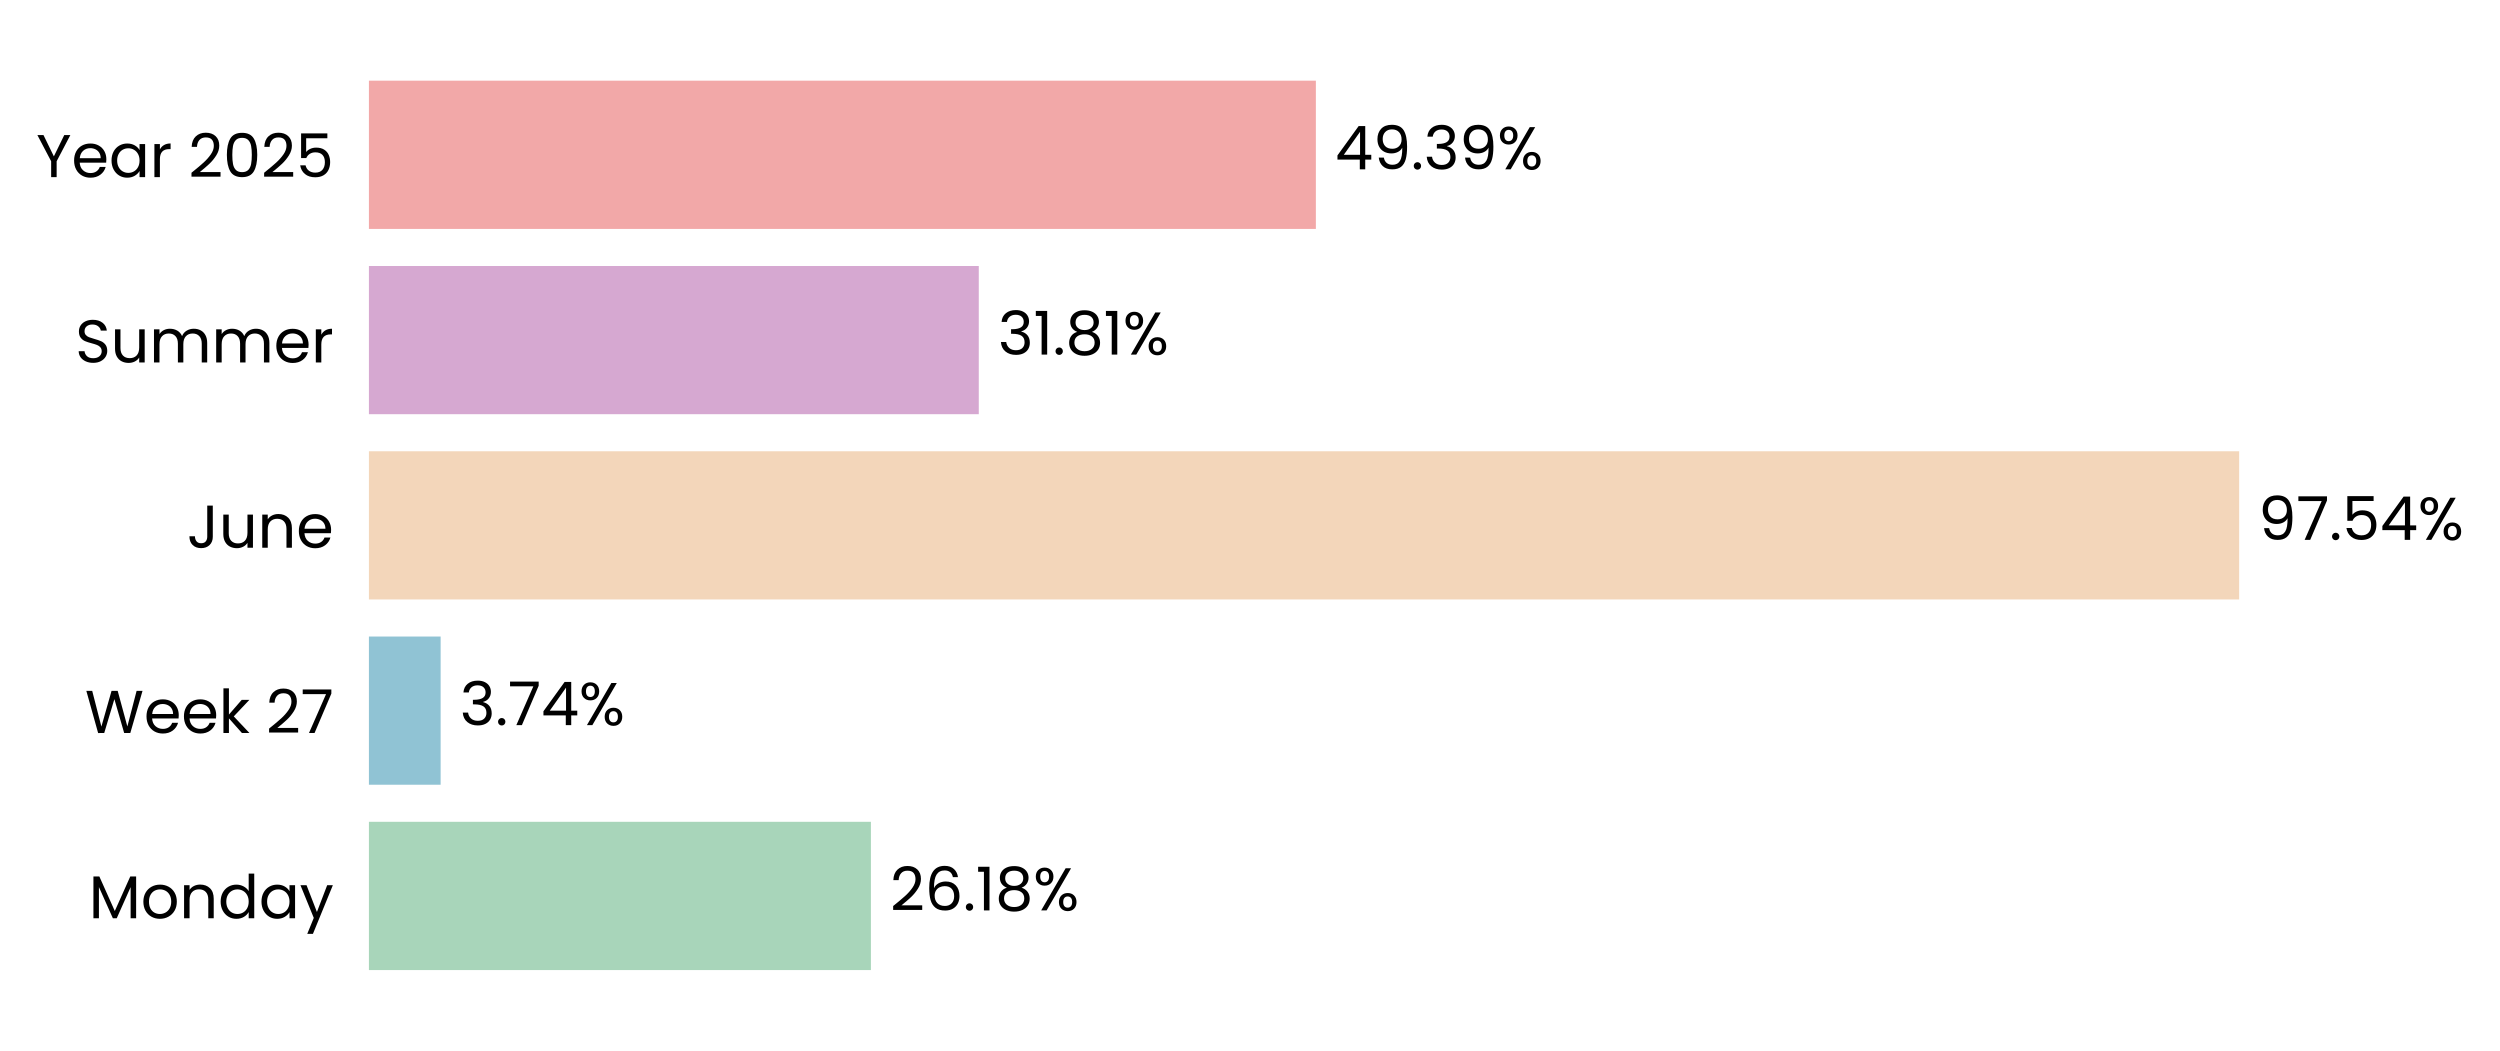
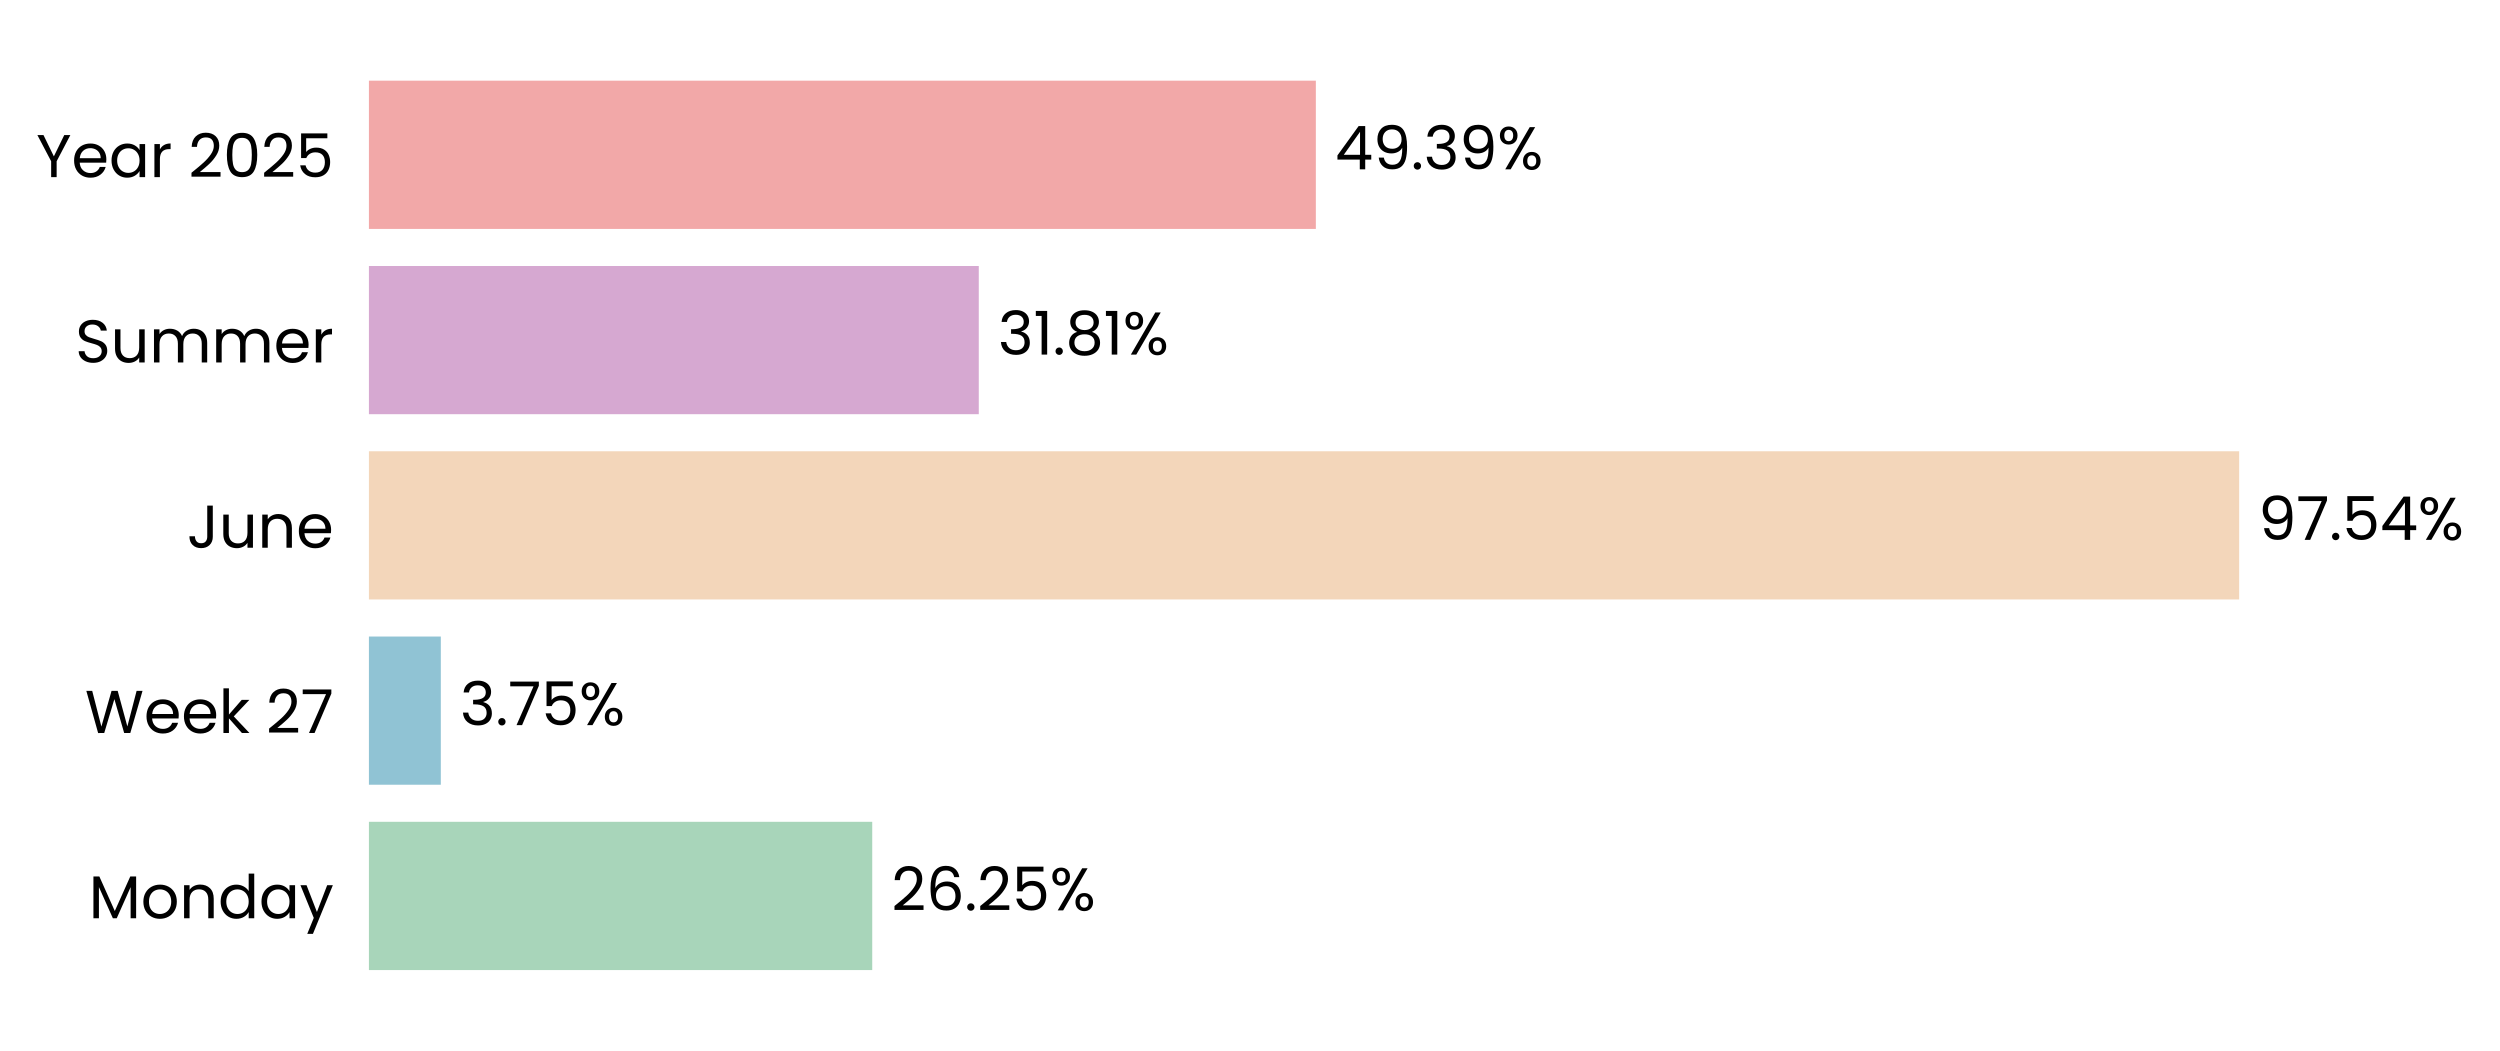
<svg xmlns="http://www.w3.org/2000/svg" xmlns:xlink="http://www.w3.org/1999/xlink" width="496.795pt" height="208.8pt" viewBox="0 0 496.795 208.8" version="1.1">
  <defs>
    <style type="text/css">*{stroke-linejoin: round; stroke-linecap: butt}</style>
  </defs>
  <g id="figure_1">
    <g id="patch_1">
      <path d="M 0 208.8  L 496.795 208.8  L 496.795 0  L 0 0  L 0 208.8  z " style="fill: none" />
    </g>
    <g id="axes_1">
      <g id="patch_2">
-         <path d="M 73.311 201.6  L 454.337 201.6  L 454.337 7.2  L 73.311 7.2  L 73.311 201.6  z " style="fill: none" />
+         <path d="M 73.311 201.6  L 454.327 201.6  L 454.327 7.2  L 73.311 7.2  L 73.311 201.6  z " style="fill: none" />
      </g>
      <g id="patch_3">
-         <path d="M 73.311 192.764  L 173.066 192.764  L 173.066 163.309  L 73.311 163.309  z " clip-path="url(#p7d94a09b2c)" style="fill: #a8d5ba" />
+         <path d="M 73.311 192.764  L 173.328 192.764  L 173.328 163.309  L 73.311 163.309  z " clip-path="url(#p453080b05b)" style="fill: #a8d5ba" />
      </g>
      <g id="patch_4">
-         <path d="M 73.311 155.945  L 87.562 155.945  L 87.562 126.491  L 73.311 126.491  z " clip-path="url(#p7d94a09b2c)" style="fill: #90c3d4" />
+         <path d="M 73.311 155.945  L 87.599 155.945  L 87.599 126.491  L 73.311 126.491  z " clip-path="url(#p453080b05b)" style="fill: #90c3d4" />
      </g>
      <g id="patch_5">
-         <path d="M 73.311 119.127  L 444.961 119.127  L 444.961 89.673  L 73.311 89.673  z " clip-path="url(#p7d94a09b2c)" style="fill: #f3d6ba" />
+         <path d="M 73.311 119.127  L 444.961 119.127  L 444.961 89.673  L 73.311 89.673  z " clip-path="url(#p453080b05b)" style="fill: #f3d6ba" />
      </g>
      <g id="patch_6">
-         <path d="M 73.311 82.309  L 194.501 82.309  L 194.501 52.855  L 73.311 52.855  z " clip-path="url(#p7d94a09b2c)" style="fill: #d6a8d1" />
+         <path d="M 73.311 82.309  L 194.501 82.309  L 194.501 52.855  L 73.311 52.855  z " clip-path="url(#p453080b05b)" style="fill: #d6a8d1" />
      </g>
      <g id="patch_7">
-         <path d="M 73.311 45.491  L 261.487 45.491  L 261.487 16.036  L 73.311 16.036  z " clip-path="url(#p7d94a09b2c)" style="fill: #f2a8a8" />
+         <path d="M 73.311 45.491  L 261.484 45.491  L 261.484 16.036  L 73.311 16.036  z " clip-path="url(#p453080b05b)" style="fill: #f2a8a8" />
      </g>
      <g id="matplotlib.axis_1">
        <g id="ytick_1">
          <g id="text_1">
            <g transform="translate(17.64187 182.4764) scale(0.12 -0.12)">
              <defs>
                <path id="Poppins-Regular-4d" d="M 5018 4429  L 5018 0  L 4435 0  L 4435 3302  L 2963 0  L 2554 0  L 1075 3309  L 1075 0  L 493 0  L 493 4429  L 1120 4429  L 2758 768  L 4397 4429  L 5018 4429  z " transform="scale(0.015625)" />
                <path id="Poppins-Regular-6f" d="M 2022 -58  Q 1530 -58 1130 166  Q 730 390 502 803  Q 275 1216 275 1760  Q 275 2298 508 2710  Q 742 3123 1145 3344  Q 1549 3565 2048 3565  Q 2547 3565 2950 3344  Q 3354 3123 3587 2713  Q 3821 2304 3821 1760  Q 3821 1216 3581 803  Q 3341 390 2931 166  Q 2522 -58 2022 -58  z M 2022 454  Q 2336 454 2611 601  Q 2886 749 3056 1043  Q 3226 1338 3226 1760  Q 3226 2182 3059 2476  Q 2893 2771 2624 2915  Q 2355 3059 2042 3059  Q 1722 3059 1456 2915  Q 1190 2771 1030 2476  Q 870 2182 870 1760  Q 870 1331 1027 1036  Q 1184 742 1446 598  Q 1709 454 2022 454  z " transform="scale(0.015625)" />
                <path id="Poppins-Regular-6e" d="M 2202 3571  Q 2842 3571 3238 3184  Q 3635 2797 3635 2067  L 3635 0  L 3059 0  L 3059 1984  Q 3059 2509 2796 2787  Q 2534 3066 2080 3066  Q 1619 3066 1347 2778  Q 1075 2490 1075 1939  L 1075 0  L 493 0  L 493 3507  L 1075 3507  L 1075 3008  Q 1248 3277 1545 3424  Q 1843 3571 2202 3571  z " transform="scale(0.015625)" />
                <path id="Poppins-Regular-64" d="M 275 1766  Q 275 2304 492 2710  Q 710 3117 1091 3341  Q 1472 3565 1946 3565  Q 2355 3565 2707 3376  Q 3059 3187 3245 2880  L 3245 4736  L 3834 4736  L 3834 0  L 3245 0  L 3245 659  Q 3072 346 2733 144  Q 2394 -58 1939 -58  Q 1472 -58 1091 172  Q 710 403 492 819  Q 275 1235 275 1766  z M 3245 1760  Q 3245 2157 3085 2451  Q 2925 2746 2653 2902  Q 2381 3059 2054 3059  Q 1728 3059 1459 2905  Q 1190 2752 1030 2457  Q 870 2163 870 1766  Q 870 1363 1030 1065  Q 1190 768 1459 611  Q 1728 454 2054 454  Q 2381 454 2653 611  Q 2925 768 3085 1065  Q 3245 1363 3245 1760  z " transform="scale(0.015625)" />
                <path id="Poppins-Regular-61" d="M 275 1766  Q 275 2304 492 2710  Q 710 3117 1091 3341  Q 1472 3565 1939 3565  Q 2400 3565 2739 3366  Q 3078 3168 3245 2867  L 3245 3507  L 3834 3507  L 3834 0  L 3245 0  L 3245 653  Q 3072 346 2729 144  Q 2387 -58 1933 -58  Q 1466 -58 1088 172  Q 710 403 492 819  Q 275 1235 275 1766  z M 3245 1760  Q 3245 2157 3085 2451  Q 2925 2746 2653 2902  Q 2381 3059 2054 3059  Q 1728 3059 1459 2905  Q 1190 2752 1030 2457  Q 870 2163 870 1766  Q 870 1363 1030 1065  Q 1190 768 1459 611  Q 1728 454 2054 454  Q 2381 454 2653 611  Q 2925 768 3085 1065  Q 3245 1363 3245 1760  z " transform="scale(0.015625)" />
                <path id="Poppins-Regular-79" d="M 3514 3507  L 1402 -1651  L 800 -1651  L 1491 38  L 77 3507  L 723 3507  L 1824 666  L 2912 3507  L 3514 3507  z " transform="scale(0.015625)" />
              </defs>
              <use xlink:href="#Poppins-Regular-4d" />
              <use xlink:href="#Poppins-Regular-6f" transform="translate(86.09999 0)" />
              <use xlink:href="#Poppins-Regular-6e" transform="translate(150.1 0)" />
              <use xlink:href="#Poppins-Regular-64" transform="translate(214.1 0)" />
              <use xlink:href="#Poppins-Regular-61" transform="translate(281.7 0)" />
              <use xlink:href="#Poppins-Regular-79" transform="translate(349.2999 0)" />
            </g>
          </g>
        </g>
        <g id="ytick_2">
          <g id="text_2">
            <g transform="translate(16.88437 145.6582) scale(0.12 -0.12)">
              <defs>
                <path id="Poppins-Regular-57" d="M 6099 4461  L 4806 0  L 4154 0  L 3117 3590  L 2042 0  L 1395 -6  L 147 4461  L 768 4461  L 1741 678  L 2816 4461  L 3469 4461  L 4493 691  L 5472 4461  L 6099 4461  z " transform="scale(0.015625)" />
                <path id="Poppins-Regular-65" d="M 3693 1888  Q 3693 1722 3674 1536  L 870 1536  Q 902 1018 1225 726  Q 1549 435 2010 435  Q 2387 435 2640 611  Q 2893 787 2995 1082  L 3622 1082  Q 3482 576 3059 259  Q 2637 -58 2010 -58  Q 1510 -58 1116 166  Q 723 390 499 803  Q 275 1216 275 1760  Q 275 2304 492 2713  Q 710 3123 1104 3344  Q 1498 3565 2010 3565  Q 2509 3565 2893 3347  Q 3277 3130 3485 2749  Q 3693 2368 3693 1888  z M 3091 2010  Q 3091 2342 2944 2582  Q 2797 2822 2544 2947  Q 2291 3072 1984 3072  Q 1542 3072 1232 2790  Q 922 2509 877 2010  L 3091 2010  z " transform="scale(0.015625)" />
                <path id="Poppins-Regular-6b" d="M 2451 0  L 1075 1549  L 1075 0  L 493 0  L 493 4736  L 1075 4736  L 1075 1952  L 2426 3507  L 3238 3507  L 1587 1760  L 3245 0  L 2451 0  z " transform="scale(0.015625)" />
                <path id="Poppins-Regular-20" transform="scale(0.015625)" />
                <path id="Poppins-Regular-32" d="M 326 467  Q 1139 1120 1600 1539  Q 2061 1958 2377 2416  Q 2694 2874 2694 3315  Q 2694 3731 2492 3971  Q 2291 4211 1843 4211  Q 1408 4211 1168 3939  Q 928 3667 909 3213  L 346 3213  Q 371 3930 780 4320  Q 1190 4710 1837 4710  Q 2496 4710 2883 4345  Q 3270 3981 3270 3341  Q 3270 2810 2953 2307  Q 2637 1805 2233 1424  Q 1830 1043 1203 538  L 3405 538  L 3405 51  L 326 51  L 326 467  z " transform="scale(0.015625)" />
                <path id="Poppins-Regular-37" d="M 3245 4173  L 1466 0  L 877 0  L 2682 4115  L 211 4115  L 211 4614  L 3245 4614  L 3245 4173  z " transform="scale(0.015625)" />
              </defs>
              <use xlink:href="#Poppins-Regular-57" />
              <use xlink:href="#Poppins-Regular-65" transform="translate(97.59999 0)" />
              <use xlink:href="#Poppins-Regular-65" transform="translate(159.6 0)" />
              <use xlink:href="#Poppins-Regular-6b" transform="translate(221.6 0)" />
              <use xlink:href="#Poppins-Regular-20" transform="translate(273.0999 0)" />
              <use xlink:href="#Poppins-Regular-32" transform="translate(299.7999 0)" />
              <use xlink:href="#Poppins-Regular-37" transform="translate(357.2999 0)" />
            </g>
          </g>
        </g>
        <g id="ytick_3">
          <g id="text_3">
            <g transform="translate(37.15125 108.84) scale(0.12 -0.12)">
              <defs>
                <path id="Poppins-Regular-4a" d="M 2739 4461  L 2739 1165  Q 2739 614 2400 284  Q 2061 -45 1504 -45  Q 941 -45 601 291  Q 262 627 262 1210  L 845 1210  Q 851 883 1014 678  Q 1178 474 1504 474  Q 1830 474 1990 669  Q 2150 864 2150 1165  L 2150 4461  L 2739 4461  z " transform="scale(0.015625)" />
                <path id="Poppins-Regular-75" d="M 3603 3507  L 3603 0  L 3021 0  L 3021 518  Q 2854 250 2556 99  Q 2259 -51 1901 -51  Q 1491 -51 1164 118  Q 838 288 649 627  Q 461 966 461 1453  L 461 3507  L 1037 3507  L 1037 1530  Q 1037 1011 1299 732  Q 1562 454 2016 454  Q 2483 454 2752 742  Q 3021 1030 3021 1581  L 3021 3507  L 3603 3507  z " transform="scale(0.015625)" />
              </defs>
              <use xlink:href="#Poppins-Regular-4a" />
              <use xlink:href="#Poppins-Regular-75" transform="translate(52.99999 0)" />
              <use xlink:href="#Poppins-Regular-6e" transform="translate(117 0)" />
              <use xlink:href="#Poppins-Regular-65" transform="translate(181 0)" />
            </g>
          </g>
        </g>
        <g id="ytick_4">
          <g id="text_4">
            <g transform="translate(14.95125 72.02182) scale(0.12 -0.12)">
              <defs>
                <path id="Poppins-Regular-53" d="M 1907 -45  Q 1466 -45 1117 112  Q 768 269 569 547  Q 371 826 365 1190  L 986 1190  Q 1018 877 1245 662  Q 1472 448 1907 448  Q 2323 448 2563 656  Q 2803 864 2803 1190  Q 2803 1446 2662 1606  Q 2522 1766 2310 1849  Q 2099 1933 1741 2029  Q 1299 2144 1033 2259  Q 768 2374 579 2620  Q 390 2867 390 3283  Q 390 3648 576 3929  Q 762 4211 1098 4364  Q 1434 4518 1869 4518  Q 2496 4518 2896 4204  Q 3296 3891 3347 3373  L 2707 3373  Q 2675 3629 2438 3824  Q 2202 4019 1811 4019  Q 1446 4019 1216 3830  Q 986 3642 986 3302  Q 986 3059 1123 2905  Q 1261 2752 1462 2672  Q 1664 2592 2029 2490  Q 2470 2368 2739 2249  Q 3008 2131 3200 1884  Q 3392 1638 3392 1216  Q 3392 890 3219 602  Q 3046 314 2707 134  Q 2368 -45 1907 -45  z " transform="scale(0.015625)" />
                <path id="Poppins-Regular-6d" d="M 4710 3571  Q 5120 3571 5440 3401  Q 5760 3232 5945 2893  Q 6131 2554 6131 2067  L 6131 0  L 5555 0  L 5555 1984  Q 5555 2509 5296 2787  Q 5037 3066 4595 3066  Q 4141 3066 3872 2774  Q 3603 2483 3603 1933  L 3603 0  L 3027 0  L 3027 1984  Q 3027 2509 2768 2787  Q 2509 3066 2067 3066  Q 1613 3066 1344 2774  Q 1075 2483 1075 1933  L 1075 0  L 493 0  L 493 3507  L 1075 3507  L 1075 3002  Q 1248 3277 1539 3424  Q 1830 3571 2182 3571  Q 2624 3571 2963 3372  Q 3302 3174 3469 2790  Q 3616 3162 3955 3366  Q 4294 3571 4710 3571  z " transform="scale(0.015625)" />
                <path id="Poppins-Regular-72" d="M 1075 2938  Q 1229 3238 1513 3404  Q 1798 3571 2208 3571  L 2208 2970  L 2054 2970  Q 1075 2970 1075 1907  L 1075 0  L 493 0  L 493 3507  L 1075 3507  L 1075 2938  z " transform="scale(0.015625)" />
              </defs>
              <use xlink:href="#Poppins-Regular-53" />
              <use xlink:href="#Poppins-Regular-75" transform="translate(58.7 0)" />
              <use xlink:href="#Poppins-Regular-6d" transform="translate(122.7 0)" />
              <use xlink:href="#Poppins-Regular-6d" transform="translate(225.7 0)" />
              <use xlink:href="#Poppins-Regular-65" transform="translate(328.7 0)" />
              <use xlink:href="#Poppins-Regular-72" transform="translate(390.6999 0)" />
            </g>
          </g>
        </g>
        <g id="ytick_5">
          <g id="text_5">
            <g transform="translate(7.2 35.20364) scale(0.12 -0.12)">
              <defs>
                <path id="Poppins-Regular-59" d="M 3616 4461  L 2163 1683  L 2163 0  L 1581 0  L 1581 1683  L 122 4461  L 768 4461  L 1869 2202  L 2970 4461  L 3616 4461  z " transform="scale(0.015625)" />
                <path id="Poppins-Regular-30" d="M 397 2362  Q 397 3462 755 4080  Q 1114 4698 2010 4698  Q 2899 4698 3257 4080  Q 3616 3462 3616 2362  Q 3616 1242 3257 621  Q 2899 0 2010 0  Q 1114 0 755 621  Q 397 1242 397 2362  z M 3040 2362  Q 3040 2918 2966 3305  Q 2893 3693 2665 3929  Q 2438 4166 2010 4166  Q 1574 4166 1347 3929  Q 1120 3693 1046 3305  Q 973 2918 973 2362  Q 973 1786 1046 1395  Q 1120 1005 1347 768  Q 1574 531 2010 531  Q 2438 531 2665 768  Q 2893 1005 2966 1395  Q 3040 1786 3040 2362  z " transform="scale(0.015625)" />
                <path id="Poppins-Regular-35" d="M 3347 4122  L 1101 4122  L 1101 2662  Q 1248 2867 1536 2998  Q 1824 3130 2157 3130  Q 2688 3130 3021 2909  Q 3354 2688 3498 2339  Q 3642 1990 3642 1600  Q 3642 1139 3469 774  Q 3296 410 2941 198  Q 2586 -13 2061 -13  Q 1389 -13 973 332  Q 557 678 467 1254  L 1037 1254  Q 1120 890 1389 685  Q 1658 480 2067 480  Q 2573 480 2829 784  Q 3085 1088 3085 1587  Q 3085 2086 2829 2358  Q 2573 2630 2074 2630  Q 1734 2630 1481 2467  Q 1229 2304 1114 2022  L 563 2022  L 563 4634  L 3347 4634  L 3347 4122  z " transform="scale(0.015625)" />
              </defs>
              <use xlink:href="#Poppins-Regular-59" />
              <use xlink:href="#Poppins-Regular-65" transform="translate(58.39999 0)" />
              <use xlink:href="#Poppins-Regular-61" transform="translate(120.4 0)" />
              <use xlink:href="#Poppins-Regular-72" transform="translate(188 0)" />
              <use xlink:href="#Poppins-Regular-20" transform="translate(225.3 0)" />
              <use xlink:href="#Poppins-Regular-32" transform="translate(252 0)" />
              <use xlink:href="#Poppins-Regular-30" transform="translate(309.4999 0)" />
              <use xlink:href="#Poppins-Regular-32" transform="translate(372.2999 0)" />
              <use xlink:href="#Poppins-Regular-35" transform="translate(429.7999 0)" />
            </g>
          </g>
        </g>
      </g>
      <g id="text_6">
-         <g transform="translate(176.876 180.9164) scale(0.12 -0.12)">
+         <g transform="translate(177.1382 180.9164) scale(0.12 -0.12)">
          <defs>
            <path id="Poppins-Regular-36" d="M 2976 3526  Q 2835 4237 2099 4237  Q 1530 4237 1248 3798  Q 966 3360 973 2355  Q 1120 2688 1462 2877  Q 1805 3066 2227 3066  Q 2886 3066 3280 2656  Q 3674 2246 3674 1523  Q 3674 1088 3504 742  Q 3334 397 2992 192  Q 2650 -13 2163 -13  Q 1504 -13 1133 281  Q 762 576 614 1094  Q 467 1613 467 2374  Q 467 4723 2106 4723  Q 2733 4723 3091 4384  Q 3450 4045 3514 3526  L 2976 3526  z M 2106 2573  Q 1830 2573 1587 2461  Q 1344 2349 1193 2121  Q 1043 1894 1043 1568  Q 1043 1082 1324 778  Q 1606 474 2131 474  Q 2579 474 2844 752  Q 3110 1030 3110 1504  Q 3110 2003 2854 2288  Q 2598 2573 2106 2573  z " transform="scale(0.015625)" />
            <path id="Poppins-Regular-2e" d="M 678 -38  Q 512 -38 397 77  Q 282 192 282 358  Q 282 525 397 640  Q 512 755 678 755  Q 838 755 950 640  Q 1062 525 1062 358  Q 1062 192 950 77  Q 838 -38 678 -38  z " transform="scale(0.015625)" />
-             <path id="Poppins-Regular-31" d="M 243 4096  L 243 4627  L 1446 4627  L 1446 0  L 858 0  L 858 4096  L 243 4096  z " transform="scale(0.015625)" />
-             <path id="Poppins-Regular-38" d="M 1242 2406  Q 883 2547 691 2816  Q 499 3085 499 3469  Q 499 3814 672 4092  Q 845 4371 1187 4534  Q 1530 4698 2016 4698  Q 2502 4698 2844 4534  Q 3187 4371 3363 4092  Q 3539 3814 3539 3469  Q 3539 3098 3340 2819  Q 3142 2541 2797 2406  Q 3194 2285 3427 1981  Q 3661 1677 3661 1248  Q 3661 832 3456 521  Q 3251 211 2876 41  Q 2502 -128 2016 -128  Q 1530 -128 1162 41  Q 794 211 589 521  Q 384 832 384 1248  Q 384 1677 614 1984  Q 845 2291 1242 2406  z M 2976 3398  Q 2976 3789 2720 4000  Q 2464 4211 2016 4211  Q 1574 4211 1318 4000  Q 1062 3789 1062 3392  Q 1062 3034 1328 2816  Q 1594 2598 2016 2598  Q 2445 2598 2710 2819  Q 2976 3040 2976 3398  z M 2016 2150  Q 1542 2150 1241 1929  Q 941 1709 941 1267  Q 941 858 1232 608  Q 1523 358 2016 358  Q 2509 358 2797 608  Q 3085 858 3085 1267  Q 3085 1696 2790 1923  Q 2496 2150 2016 2150  z " transform="scale(0.015625)" />
            <path id="Poppins-Regular-25" d="M 269 3584  Q 269 4019 531 4278  Q 794 4538 1203 4538  Q 1613 4538 1875 4278  Q 2138 4019 2138 3584  Q 2138 3142 1875 2883  Q 1613 2624 1203 2624  Q 794 2624 531 2883  Q 269 3142 269 3584  z M 4006 4467  L 1414 0  L 838 0  L 3430 4467  L 4006 4467  z M 1203 4179  Q 986 4179 861 4028  Q 736 3878 736 3584  Q 736 3290 861 3136  Q 986 2982 1203 2982  Q 1421 2982 1549 3139  Q 1677 3296 1677 3584  Q 1677 3878 1549 4028  Q 1421 4179 1203 4179  z M 2720 883  Q 2720 1325 2982 1584  Q 3245 1843 3654 1843  Q 4064 1843 4323 1584  Q 4582 1325 4582 883  Q 4582 448 4323 185  Q 4064 -77 3654 -77  Q 3245 -77 2982 182  Q 2720 442 2720 883  z M 3648 1478  Q 3430 1478 3302 1328  Q 3174 1178 3174 883  Q 3174 595 3302 444  Q 3430 294 3648 294  Q 3866 294 3994 444  Q 4122 595 4122 883  Q 4122 1178 3994 1328  Q 3866 1478 3648 1478  z " transform="scale(0.015625)" />
          </defs>
          <use xlink:href="#Poppins-Regular-32" />
          <use xlink:href="#Poppins-Regular-36" transform="translate(57.49999 0)" />
          <use xlink:href="#Poppins-Regular-2e" transform="translate(121 0)" />
-           <use xlink:href="#Poppins-Regular-31" transform="translate(142 0)" />
-           <use xlink:href="#Poppins-Regular-38" transform="translate(173.9999 0)" />
-           <use xlink:href="#Poppins-Regular-25" transform="translate(237.0999 0)" />
+           <use xlink:href="#Poppins-Regular-32" transform="translate(142 0)" />
+           <use xlink:href="#Poppins-Regular-35" transform="translate(199.4999 0)" />
+           <use xlink:href="#Poppins-Regular-25" transform="translate(262.2999 0)" />
        </g>
      </g>
      <g id="text_7">
-         <g transform="translate(91.37215 144.0982) scale(0.12 -0.12)">
+         <g transform="translate(91.40952 144.0982) scale(0.12 -0.12)">
          <defs>
            <path id="Poppins-Regular-33" d="M 384 3462  Q 429 4051 838 4384  Q 1248 4717 1901 4717  Q 2336 4717 2653 4560  Q 2970 4403 3133 4134  Q 3296 3866 3296 3526  Q 3296 3130 3069 2842  Q 2842 2554 2477 2470  L 2477 2438  Q 2893 2336 3136 2035  Q 3379 1734 3379 1248  Q 3379 883 3212 592  Q 3046 301 2713 134  Q 2381 -32 1914 -32  Q 1235 -32 800 323  Q 365 678 314 1331  L 877 1331  Q 922 947 1190 704  Q 1459 461 1907 461  Q 2355 461 2588 694  Q 2822 928 2822 1299  Q 2822 1779 2502 1990  Q 2182 2202 1536 2202  L 1389 2202  L 1389 2688  L 1542 2688  Q 2131 2694 2432 2883  Q 2733 3072 2733 3469  Q 2733 3808 2512 4013  Q 2291 4218 1882 4218  Q 1485 4218 1241 4013  Q 998 3808 954 3462  L 384 3462  z " transform="scale(0.015625)" />
-             <path id="Poppins-Regular-34" d="M 256 1030  L 256 1472  L 2502 4582  L 3200 4582  L 3200 1536  L 3840 1536  L 3840 1030  L 3200 1030  L 3200 0  L 2624 0  L 2624 1030  L 256 1030  z M 2650 3974  L 928 1536  L 2650 1536  L 2650 3974  z " transform="scale(0.015625)" />
          </defs>
          <use xlink:href="#Poppins-Regular-33" />
          <use xlink:href="#Poppins-Regular-2e" transform="translate(58.89999 0)" />
          <use xlink:href="#Poppins-Regular-37" transform="translate(79.89998 0)" />
-           <use xlink:href="#Poppins-Regular-34" transform="translate(134.5 0)" />
-           <use xlink:href="#Poppins-Regular-25" transform="translate(197.4 0)" />
+           <use xlink:href="#Poppins-Regular-35" transform="translate(134.5 0)" />
+           <use xlink:href="#Poppins-Regular-25" transform="translate(197.3 0)" />
        </g>
      </g>
      <g id="text_8">
-         <g transform="translate(448.7711 107.28) scale(0.12 -0.12)">
+         <g transform="translate(448.771 107.28) scale(0.12 -0.12)">
          <defs>
            <path id="Poppins-Regular-39" d="M 1146 1242  Q 1210 877 1443 678  Q 1677 480 2074 480  Q 2605 480 2857 896  Q 3110 1312 3098 2298  Q 2963 2010 2649 1846  Q 2336 1683 1952 1683  Q 1523 1683 1187 1859  Q 851 2035 659 2374  Q 467 2714 467 3194  Q 467 3878 864 4297  Q 1261 4717 1990 4717  Q 2886 4717 3248 4134  Q 3610 3552 3610 2400  Q 3610 1594 3466 1069  Q 3322 544 2979 269  Q 2637 -6 2042 -6  Q 1389 -6 1024 346  Q 659 698 608 1242  L 1146 1242  z M 2048 2176  Q 2477 2176 2752 2441  Q 3027 2707 3027 3162  Q 3027 3642 2758 3936  Q 2490 4230 2003 4230  Q 1555 4230 1289 3948  Q 1024 3667 1024 3206  Q 1024 2739 1286 2457  Q 1549 2176 2048 2176  z " transform="scale(0.015625)" />
+             <path id="Poppins-Regular-34" d="M 256 1030  L 256 1472  L 2502 4582  L 3200 4582  L 3200 1536  L 3840 1536  L 3840 1030  L 3200 1030  L 3200 0  L 2624 0  L 2624 1030  L 256 1030  z M 2650 3974  L 928 1536  L 2650 1536  L 2650 3974  z " transform="scale(0.015625)" />
          </defs>
          <use xlink:href="#Poppins-Regular-39" />
          <use xlink:href="#Poppins-Regular-37" transform="translate(62.99999 0)" />
          <use xlink:href="#Poppins-Regular-2e" transform="translate(117.6 0)" />
          <use xlink:href="#Poppins-Regular-35" transform="translate(138.6 0)" />
          <use xlink:href="#Poppins-Regular-34" transform="translate(201.3999 0)" />
          <use xlink:href="#Poppins-Regular-25" transform="translate(264.2999 0)" />
        </g>
      </g>
      <g id="text_9">
-         <g transform="translate(198.3116 70.46182) scale(0.12 -0.12)">
+         <g transform="translate(198.3115 70.46182) scale(0.12 -0.12)">
+           <defs>
+             <path id="Poppins-Regular-31" d="M 243 4096  L 243 4627  L 1446 4627  L 1446 0  L 858 0  L 858 4096  L 243 4096  z " transform="scale(0.015625)" />
+             <path id="Poppins-Regular-38" d="M 1242 2406  Q 883 2547 691 2816  Q 499 3085 499 3469  Q 499 3814 672 4092  Q 845 4371 1187 4534  Q 1530 4698 2016 4698  Q 2502 4698 2844 4534  Q 3187 4371 3363 4092  Q 3539 3814 3539 3469  Q 3539 3098 3340 2819  Q 3142 2541 2797 2406  Q 3194 2285 3427 1981  Q 3661 1677 3661 1248  Q 3661 832 3456 521  Q 3251 211 2876 41  Q 2502 -128 2016 -128  Q 1530 -128 1162 41  Q 794 211 589 521  Q 384 832 384 1248  Q 384 1677 614 1984  Q 845 2291 1242 2406  z M 2976 3398  Q 2976 3789 2720 4000  Q 2464 4211 2016 4211  Q 1574 4211 1318 4000  Q 1062 3789 1062 3392  Q 1062 3034 1328 2816  Q 1594 2598 2016 2598  Q 2445 2598 2710 2819  Q 2976 3040 2976 3398  z M 2016 2150  Q 1542 2150 1241 1929  Q 941 1709 941 1267  Q 941 858 1232 608  Q 1523 358 2016 358  Q 2509 358 2797 608  Q 3085 858 3085 1267  Q 3085 1696 2790 1923  Q 2496 2150 2016 2150  z " transform="scale(0.015625)" />
+           </defs>
          <use xlink:href="#Poppins-Regular-33" />
          <use xlink:href="#Poppins-Regular-31" transform="translate(58.89999 0)" />
          <use xlink:href="#Poppins-Regular-2e" transform="translate(90.89998 0)" />
          <use xlink:href="#Poppins-Regular-38" transform="translate(111.9 0)" />
          <use xlink:href="#Poppins-Regular-31" transform="translate(175 0)" />
          <use xlink:href="#Poppins-Regular-25" transform="translate(206.9999 0)" />
        </g>
      </g>
      <g id="text_10">
-         <g transform="translate(265.2977 33.64364) scale(0.12 -0.12)">
+         <g transform="translate(265.2939 33.64364) scale(0.12 -0.12)">
          <use xlink:href="#Poppins-Regular-34" />
          <use xlink:href="#Poppins-Regular-39" transform="translate(62.89999 0)" />
          <use xlink:href="#Poppins-Regular-2e" transform="translate(125.9 0)" />
          <use xlink:href="#Poppins-Regular-33" transform="translate(146.9 0)" />
          <use xlink:href="#Poppins-Regular-39" transform="translate(205.8 0)" />
          <use xlink:href="#Poppins-Regular-25" transform="translate(268.7999 0)" />
        </g>
      </g>
    </g>
  </g>
  <defs>
-     <clipPath id="p7d94a09b2c">
-       <rect x="73.311" y="7.2" width="381.025" height="194.4" />
+     <clipPath id="p453080b05b">
+       <rect x="73.311" y="7.2" width="381.016" height="194.4" />
    </clipPath>
  </defs>
</svg>
